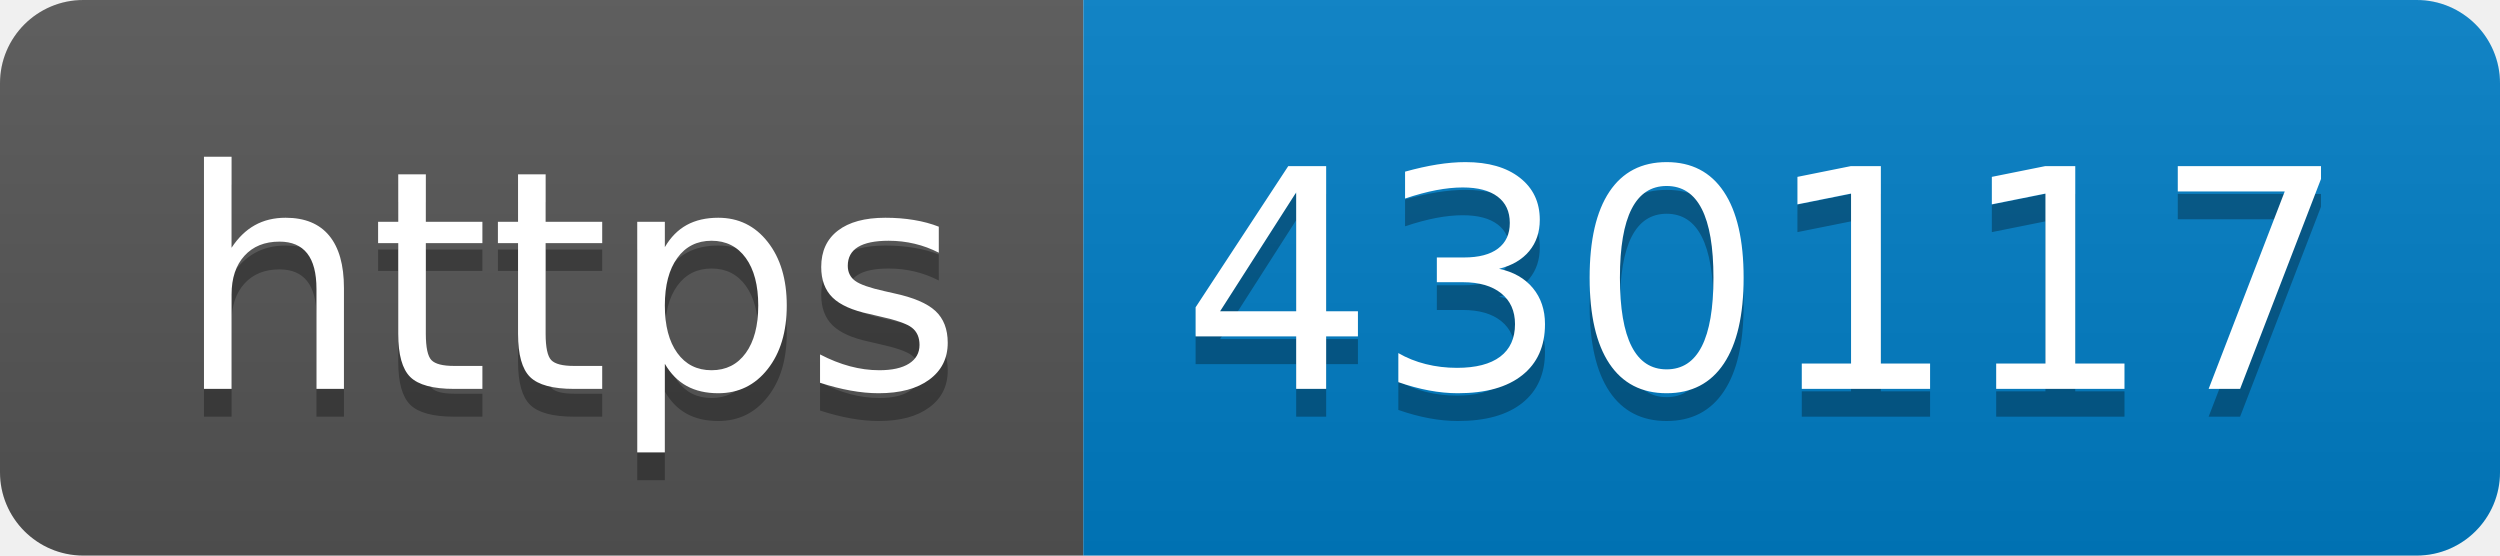
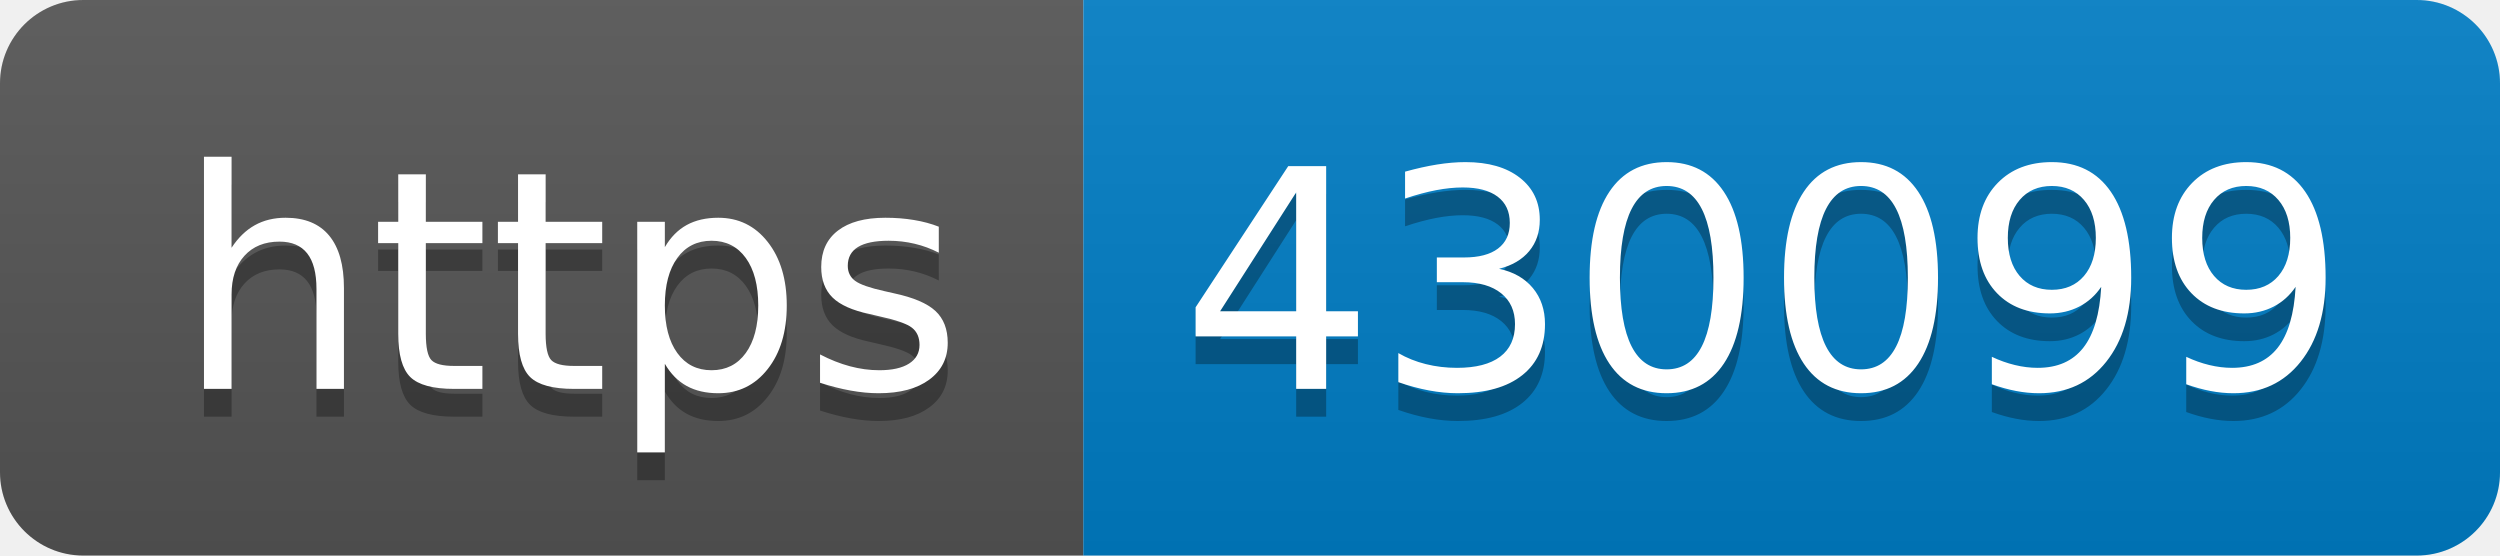
- <svg xmlns="http://www.w3.org/2000/svg" width="90" height="20" role="img" aria-label="https: 430117">
+ <svg xmlns="http://www.w3.org/2000/svg" width="90" height="20" role="img" aria-label="https: 430099">
  <linearGradient id="s" x2="0" y2="100%">
    <stop offset="0" stop-color="#bbb" stop-opacity=".1" />
    <stop offset="1" stop-opacity=".1" />
  </linearGradient>
  <clipPath id="r">
    <rect width="90" height="20" rx="3" fill="#fff" />
  </clipPath>
  <g clip-path="url(#r)">
    <rect width="39" height="20" fill="#555" />
    <rect x="39" width="51" height="20" fill="#007ec6" />
    <rect width="90" height="20" fill="url(#s)" />
  </g>
  <g fill="#fff" text-anchor="middle" font-family="Verdana,Geneva,DejaVu Sans,sans-serif" text-rendering="geometricPrecision" font-size="110">
    <text aria-hidden="true" x="205" y="150" fill="#010101" fill-opacity=".3" transform="scale(.1)" textLength="290">https</text>
    <text x="205" y="140" transform="scale(.1)" fill="#fff" textLength="290">https</text>
-     <text aria-hidden="true" x="635" y="150" fill="#010101" fill-opacity=".3" transform="scale(.1)" textLength="410">430117</text>
-     <text x="635" y="140" transform="scale(.1)" fill="#fff" textLength="410">430117</text>
+     <text aria-hidden="true" x="635" y="150" fill="#010101" fill-opacity=".3" transform="scale(.1)" textLength="410">430099</text>
+     <text x="635" y="140" transform="scale(.1)" fill="#fff" textLength="410">430099</text>
  </g>
</svg>
